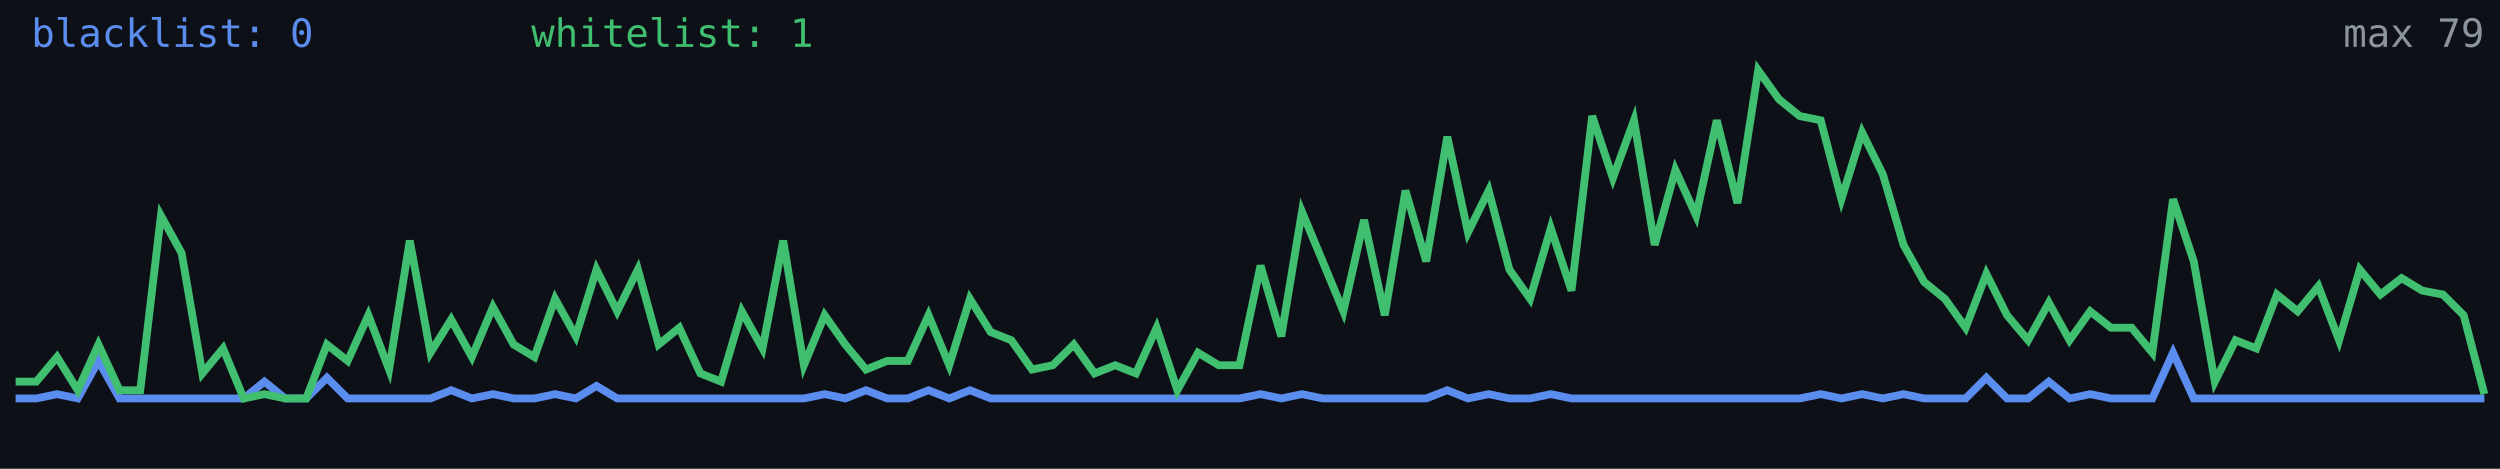
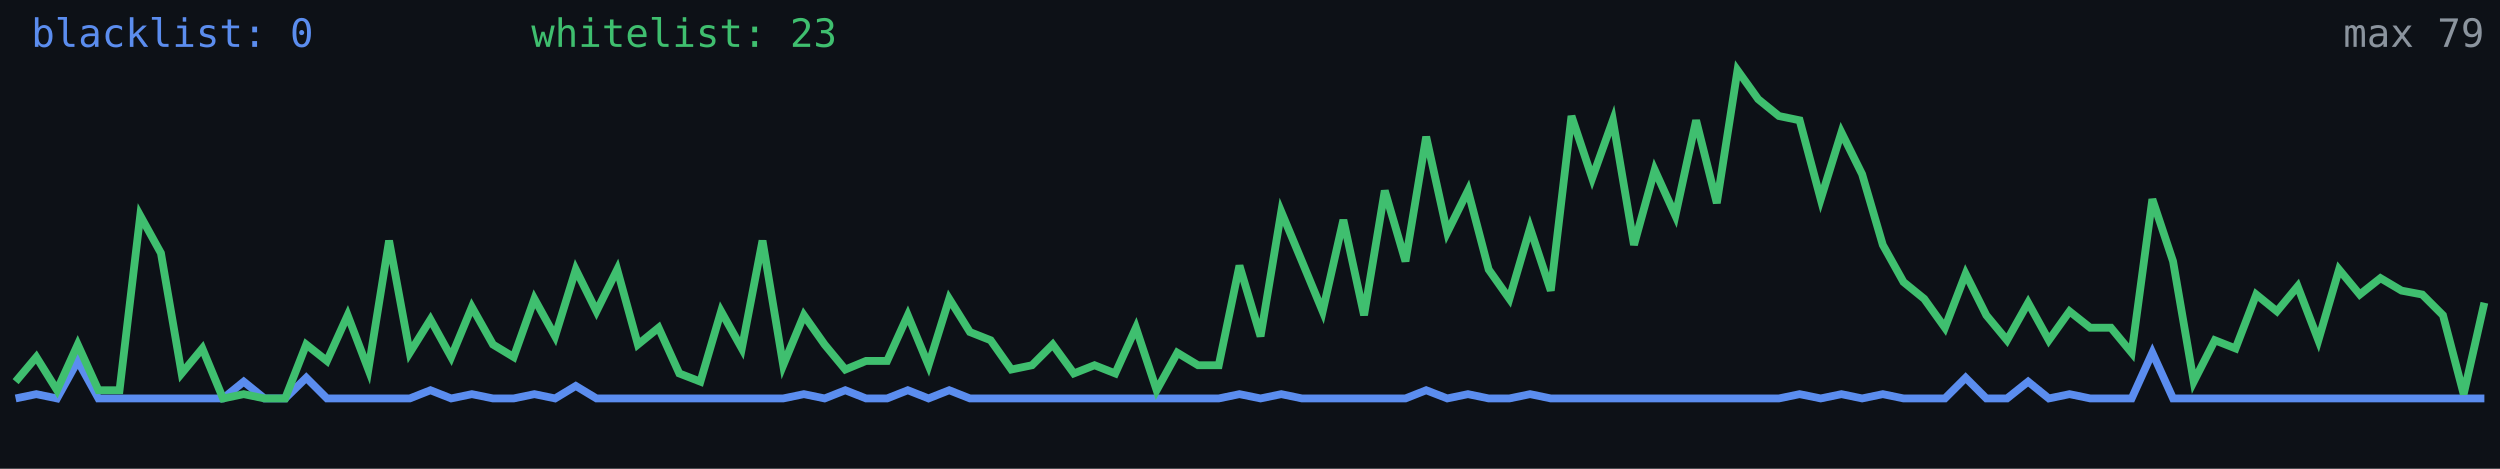
<svg xmlns="http://www.w3.org/2000/svg" width="640" height="120" viewBox="0 0 640 120" role="img" aria-label="Alive configs trend">
  <rect width="640" height="120" fill="#0d1117" />
-   <polyline fill="none" stroke="#5b8def" stroke-width="2" points="4.0,102.0 9.3,102.0 14.6,100.9 19.9,102.0 25.2,92.4 30.6,102.0 35.9,102.0 41.2,102.0 46.5,102.0 51.8,102.0 57.1,102.0 62.4,102.0 67.7,97.7 73.0,102.0 78.4,102.0 83.7,96.7 89.0,102.0 94.3,102.0 99.6,102.0 104.9,102.0 110.2,102.0 115.5,99.9 120.8,102.0 126.2,100.9 131.5,102.0 136.8,102.0 142.1,100.9 147.4,102.0 152.7,98.8 158.0,102.0 163.3,102.0 168.6,102.0 173.9,102.0 179.3,102.0 184.6,102.0 189.9,102.0 195.2,102.0 200.5,102.0 205.8,102.0 211.1,100.9 216.4,102.0 221.7,99.9 227.1,102.0 232.4,102.0 237.7,99.9 243.0,102.0 248.3,99.9 253.6,102.0 258.9,102.0 264.2,102.0 269.5,102.0 274.9,102.0 280.2,102.0 285.5,102.0 290.8,102.0 296.1,102.0 301.4,102.0 306.7,102.0 312.0,102.0 317.3,102.0 322.7,100.9 328.0,102.0 333.3,100.9 338.6,102.0 343.9,102.0 349.2,102.0 354.5,102.0 359.8,102.0 365.1,102.0 370.5,99.9 375.8,102.0 381.1,100.9 386.4,102.0 391.7,102.0 397.0,100.9 402.3,102.0 407.6,102.0 412.9,102.0 418.3,102.0 423.6,102.0 428.9,102.0 434.2,102.0 439.5,102.0 444.8,102.0 450.1,102.0 455.4,102.0 460.7,102.0 466.1,100.9 471.4,102.0 476.7,100.9 482.0,102.0 487.3,100.9 492.6,102.0 497.9,102.0 503.2,102.0 508.5,96.7 513.8,102.0 519.2,102.0 524.5,97.7 529.8,102.0 535.1,100.9 540.4,102.0 545.7,102.0 551.0,102.0 556.3,90.3 561.6,102.0 567.0,102.0 572.3,102.0 577.6,102.0 582.9,102.0 588.2,102.0 593.5,102.0 598.8,102.0 604.1,102.0 609.4,102.0 614.8,102.0 620.1,102.0 625.4,102.0 630.7,102.0 636.0,102.0" />
-   <polyline fill="none" stroke="#3fbf6f" stroke-width="2" points="4.0,97.7 9.3,97.7 14.6,91.4 19.9,99.9 25.2,88.2 30.6,99.9 35.9,99.9 41.2,55.2 46.5,64.8 51.8,95.6 57.1,89.2 62.4,102.0 67.7,100.9 73.0,102.0 78.4,102.0 83.7,88.2 89.0,92.4 94.3,80.7 99.6,94.6 104.9,61.6 110.2,90.3 115.5,81.8 120.8,91.4 126.2,78.6 131.5,88.2 136.8,91.4 142.1,76.5 147.4,86.1 152.7,69.0 158.0,79.7 163.3,69.0 168.6,88.2 173.9,83.9 179.3,95.6 184.6,97.7 189.9,79.7 195.2,89.2 200.5,61.6 205.8,93.5 211.1,80.7 216.4,88.2 221.7,94.6 227.1,92.4 232.4,92.4 237.7,80.7 243.0,93.5 248.3,76.5 253.6,85.0 258.9,87.1 264.2,94.6 269.5,93.5 274.9,88.2 280.2,95.6 285.5,93.5 290.8,95.6 296.1,83.9 301.4,99.9 306.7,90.3 312.0,93.5 317.3,93.5 322.7,68.0 328.0,86.1 333.3,54.2 338.6,66.9 343.9,79.7 349.2,56.3 354.5,80.7 359.8,48.8 365.1,66.9 370.5,35.0 375.8,59.5 381.1,48.8 386.4,69.0 391.7,76.5 397.0,58.4 402.3,74.4 407.6,29.7 412.9,45.6 418.3,30.8 423.6,62.7 428.9,43.5 434.2,55.2 439.5,30.8 444.8,52.0 450.1,18.0 455.4,25.4 460.7,29.7 466.1,30.8 471.4,51.0 476.7,33.9 482.0,44.6 487.3,62.7 492.6,72.2 497.9,76.5 503.2,83.9 508.5,70.1 513.8,80.7 519.2,87.1 524.5,77.5 529.8,87.1 535.1,79.7 540.4,83.9 545.7,83.9 551.0,90.3 556.3,51.0 561.6,66.9 567.0,97.7 572.3,87.1 577.6,89.2 582.9,75.4 588.2,79.7 593.5,73.3 598.8,87.1 604.1,69.0 609.4,75.4 614.8,71.2 620.1,74.4 625.4,75.4 630.7,80.7 636.0,100.9" />
+   <polyline fill="none" stroke="#5b8def" stroke-width="2" points="4.0,102.0 9.3,100.9 14.6,102.0 19.9,92.4 25.2,102.0 30.6,102.0 35.9,102.0 41.2,102.0 46.5,102.0 51.8,102.0 57.1,102.0 62.4,97.7 67.7,102.0 73.0,102.0 78.4,96.7 83.7,102.0 89.0,102.0 94.3,102.0 99.6,102.0 104.9,102.0 110.2,99.9 115.5,102.0 120.8,100.9 126.2,102.0 131.5,102.0 136.8,100.9 142.1,102.0 147.4,98.8 152.7,102.0 158.0,102.0 163.3,102.0 168.6,102.0 173.9,102.0 179.3,102.0 184.6,102.0 189.9,102.0 195.2,102.0 200.5,102.0 205.8,100.9 211.1,102.0 216.4,99.9 221.7,102.0 227.1,102.0 232.4,99.9 237.7,102.0 243.0,99.9 248.3,102.0 253.6,102.0 258.9,102.0 264.2,102.0 269.5,102.0 274.9,102.0 280.2,102.0 285.5,102.0 290.8,102.0 296.1,102.0 301.4,102.0 306.7,102.0 312.0,102.0 317.3,100.9 322.7,102.0 328.0,100.9 333.3,102.0 338.6,102.0 343.9,102.0 349.2,102.0 354.5,102.0 359.8,102.0 365.1,99.9 370.5,102.0 375.8,100.9 381.1,102.0 386.4,102.0 391.7,100.9 397.0,102.0 402.3,102.0 407.6,102.0 412.9,102.0 418.3,102.0 423.6,102.0 428.9,102.0 434.2,102.0 439.5,102.0 444.8,102.0 450.1,102.0 455.4,102.0 460.7,100.9 466.1,102.0 471.4,100.9 476.7,102.0 482.0,100.9 487.3,102.0 492.6,102.0 497.9,102.0 503.2,96.7 508.5,102.0 513.8,102.0 519.2,97.7 524.5,102.0 529.8,100.9 535.1,102.0 540.4,102.0 545.7,102.0 551.0,90.3 556.3,102.0 561.6,102.0 567.0,102.0 572.3,102.0 577.6,102.0 582.9,102.0 588.2,102.0 593.5,102.0 598.8,102.0 604.1,102.0 609.4,102.0 614.8,102.0 620.1,102.0 625.4,102.0 630.7,102.0 636.0,102.0" />
+   <polyline fill="none" stroke="#3fbf6f" stroke-width="2" points="4.0,97.7 9.3,91.4 14.6,99.9 19.9,88.2 25.2,99.9 30.6,99.9 35.9,55.2 41.2,64.8 46.5,95.6 51.8,89.2 57.1,102.0 62.4,100.9 67.7,102.0 73.0,102.0 78.4,88.2 83.7,92.4 89.0,80.7 94.3,94.6 99.6,61.6 104.9,90.3 110.2,81.8 115.5,91.4 120.8,78.6 126.2,88.2 131.5,91.4 136.8,76.5 142.1,86.1 147.4,69.0 152.7,79.7 158.0,69.0 163.3,88.2 168.6,83.9 173.9,95.6 179.3,97.7 184.6,79.7 189.9,89.2 195.2,61.6 200.5,93.5 205.8,80.7 211.1,88.2 216.4,94.6 221.7,92.4 227.1,92.4 232.4,80.7 237.7,93.5 243.0,76.5 248.3,85.0 253.6,87.1 258.9,94.6 264.2,93.5 269.5,88.2 274.9,95.6 280.2,93.5 285.5,95.6 290.8,83.9 296.1,99.9 301.4,90.3 306.7,93.5 312.0,93.5 317.3,68.0 322.7,86.1 328.0,54.2 333.3,66.9 338.6,79.7 343.9,56.3 349.2,80.7 354.5,48.8 359.8,66.9 365.1,35.0 370.5,59.5 375.8,48.8 381.1,69.0 386.4,76.5 391.7,58.4 397.0,74.4 402.3,29.7 407.6,45.6 412.9,30.8 418.3,62.7 423.6,43.5 428.9,55.2 434.2,30.8 439.5,52.0 444.8,18.0 450.1,25.4 455.4,29.7 460.7,30.8 466.1,51.0 471.4,33.9 476.7,44.6 482.0,62.7 487.3,72.2 492.6,76.5 497.9,83.9 503.2,70.1 508.5,80.7 513.8,87.1 519.2,77.5 524.5,87.1 529.8,79.7 535.1,83.9 540.4,83.9 545.7,90.3 551.0,51.0 556.3,66.9 561.6,97.7 567.0,87.1 572.3,89.2 577.6,75.4 582.9,79.7 588.2,73.3 593.5,87.1 598.8,69.0 604.1,75.4 609.4,71.2 614.8,74.4 620.1,75.4 625.4,80.7 630.7,100.9 636.0,77.5" />
  <text x="8" y="12" fill="#5b8def" font-size="10" font-family="monospace">blacklist: 0</text>
-   <text x="136" y="12" fill="#3fbf6f" font-size="10" font-family="monospace">whitelist: 1</text>
+   <text x="136" y="12" fill="#3fbf6f" font-size="10" font-family="monospace">whitelist: 23</text>
  <text x="636" y="12" fill="#8b949e" font-size="10" text-anchor="end" font-family="monospace">max 79</text>
</svg>
